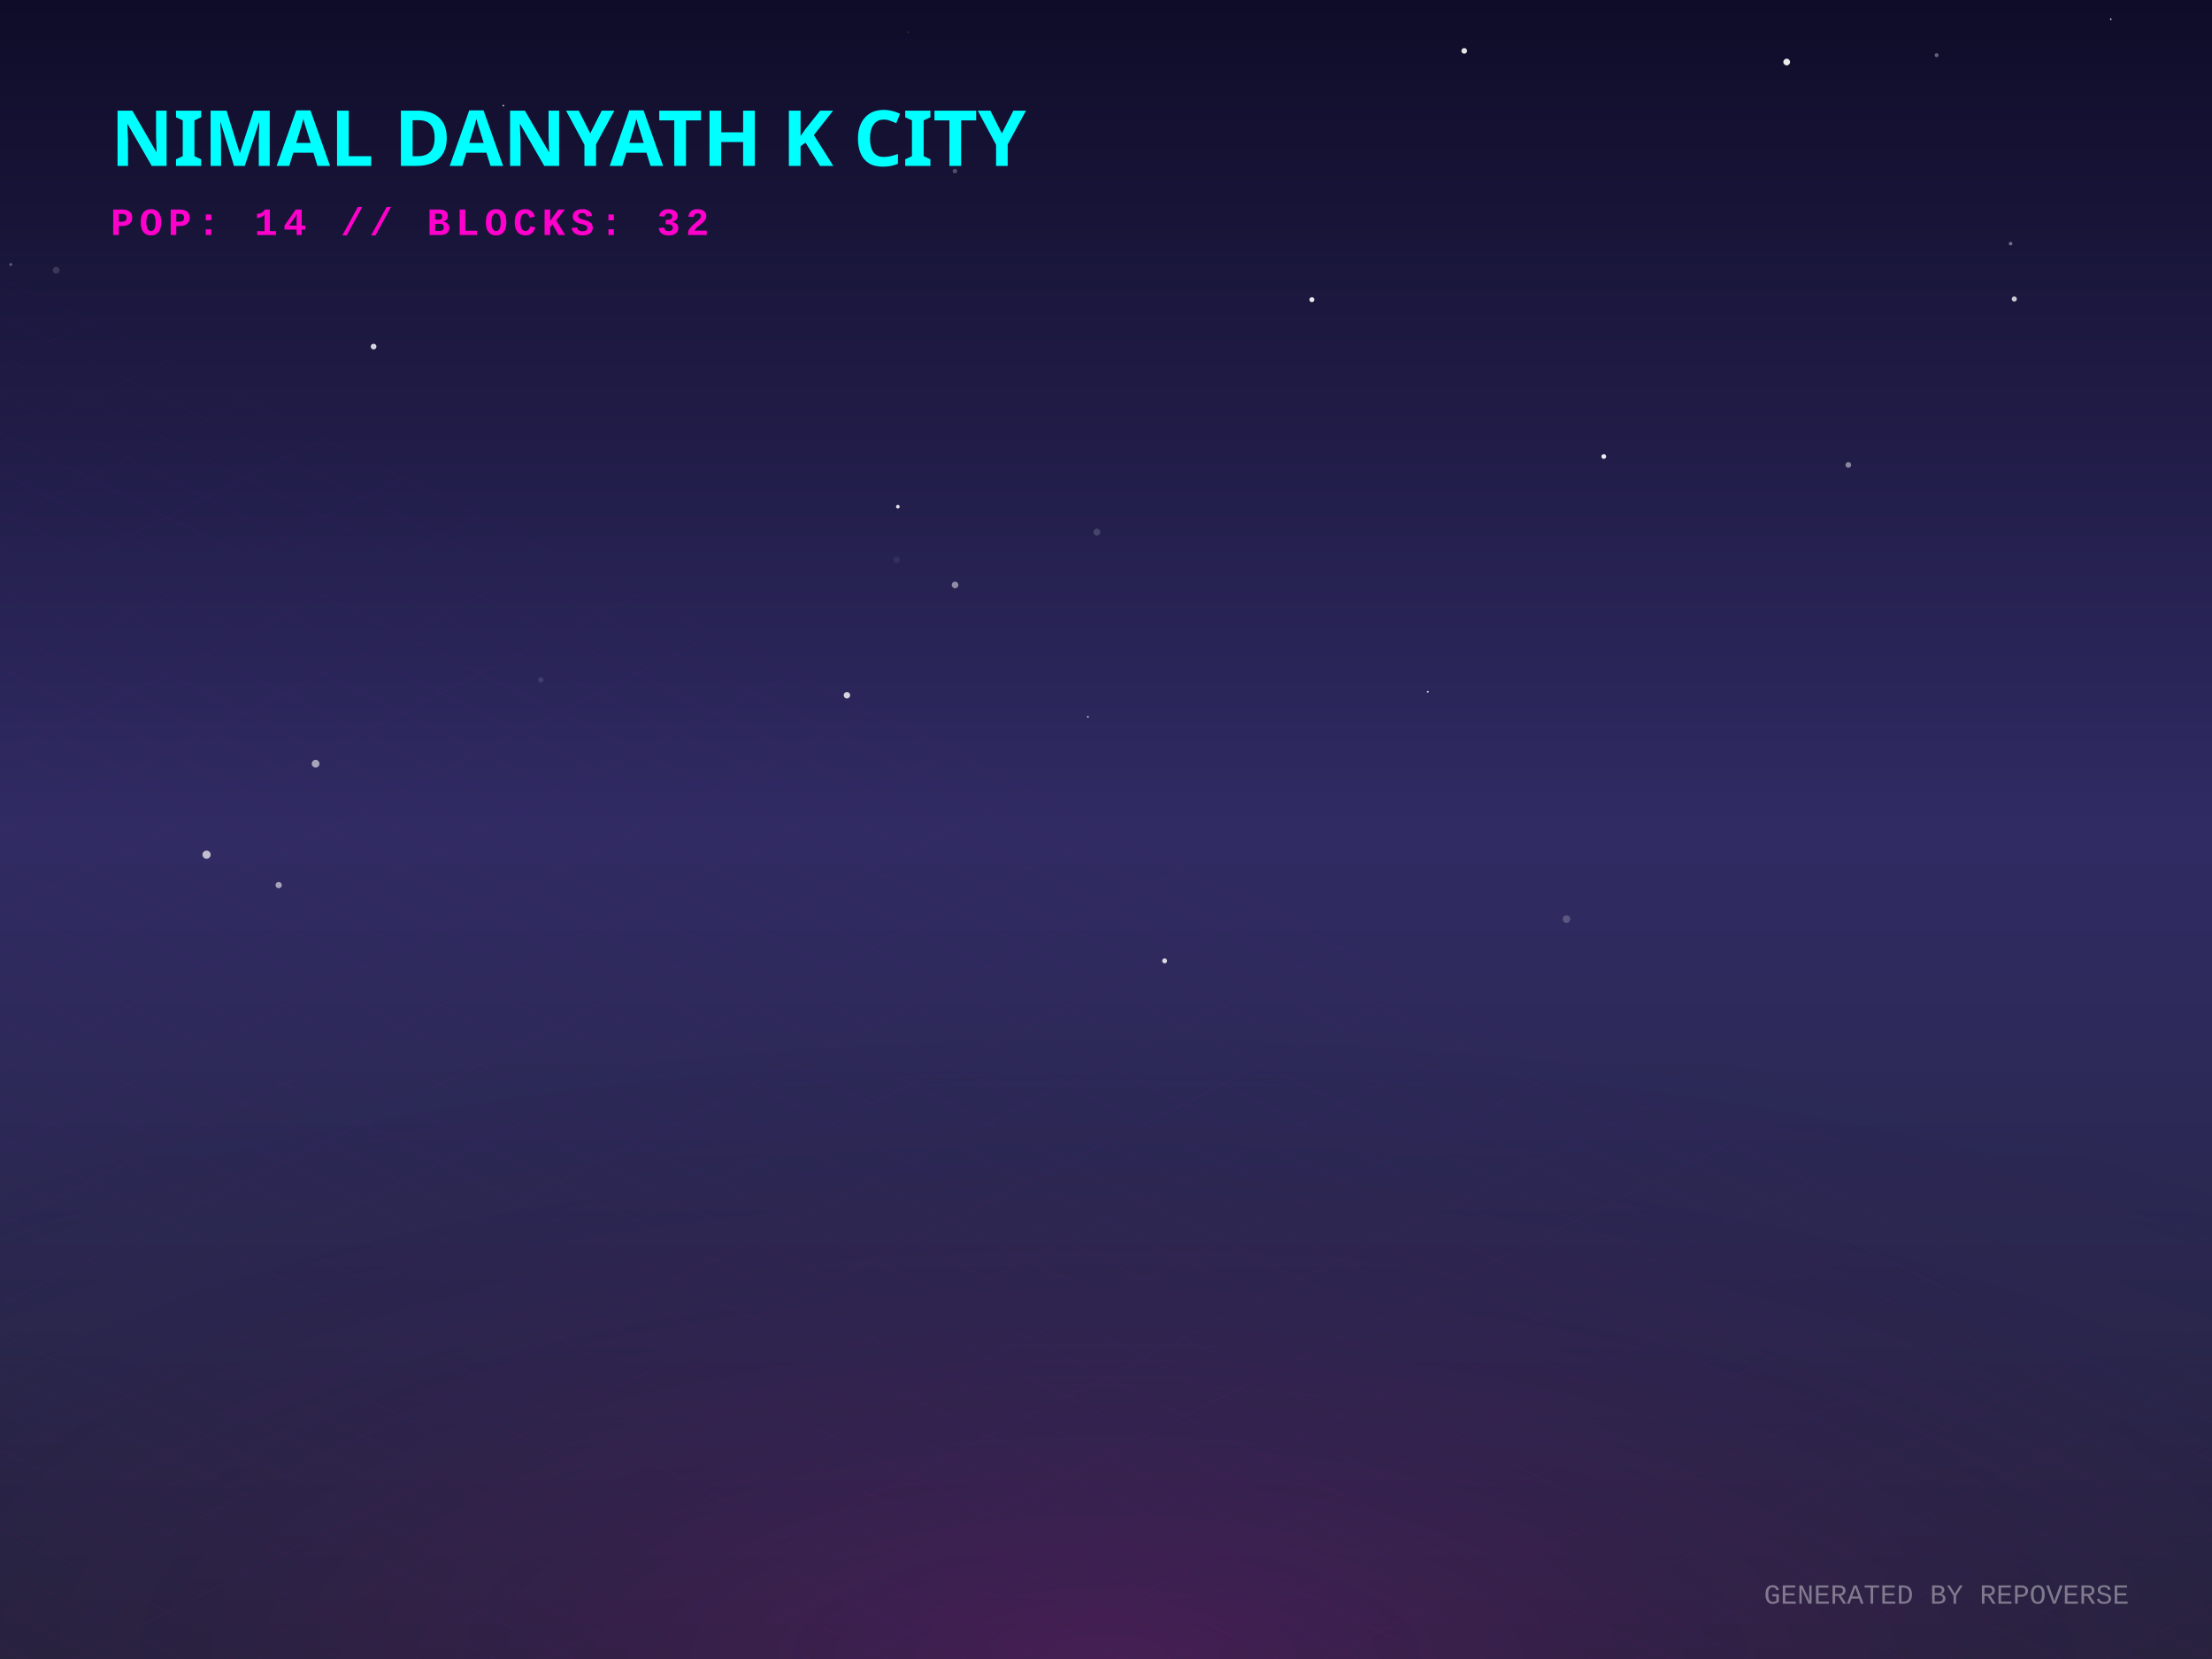
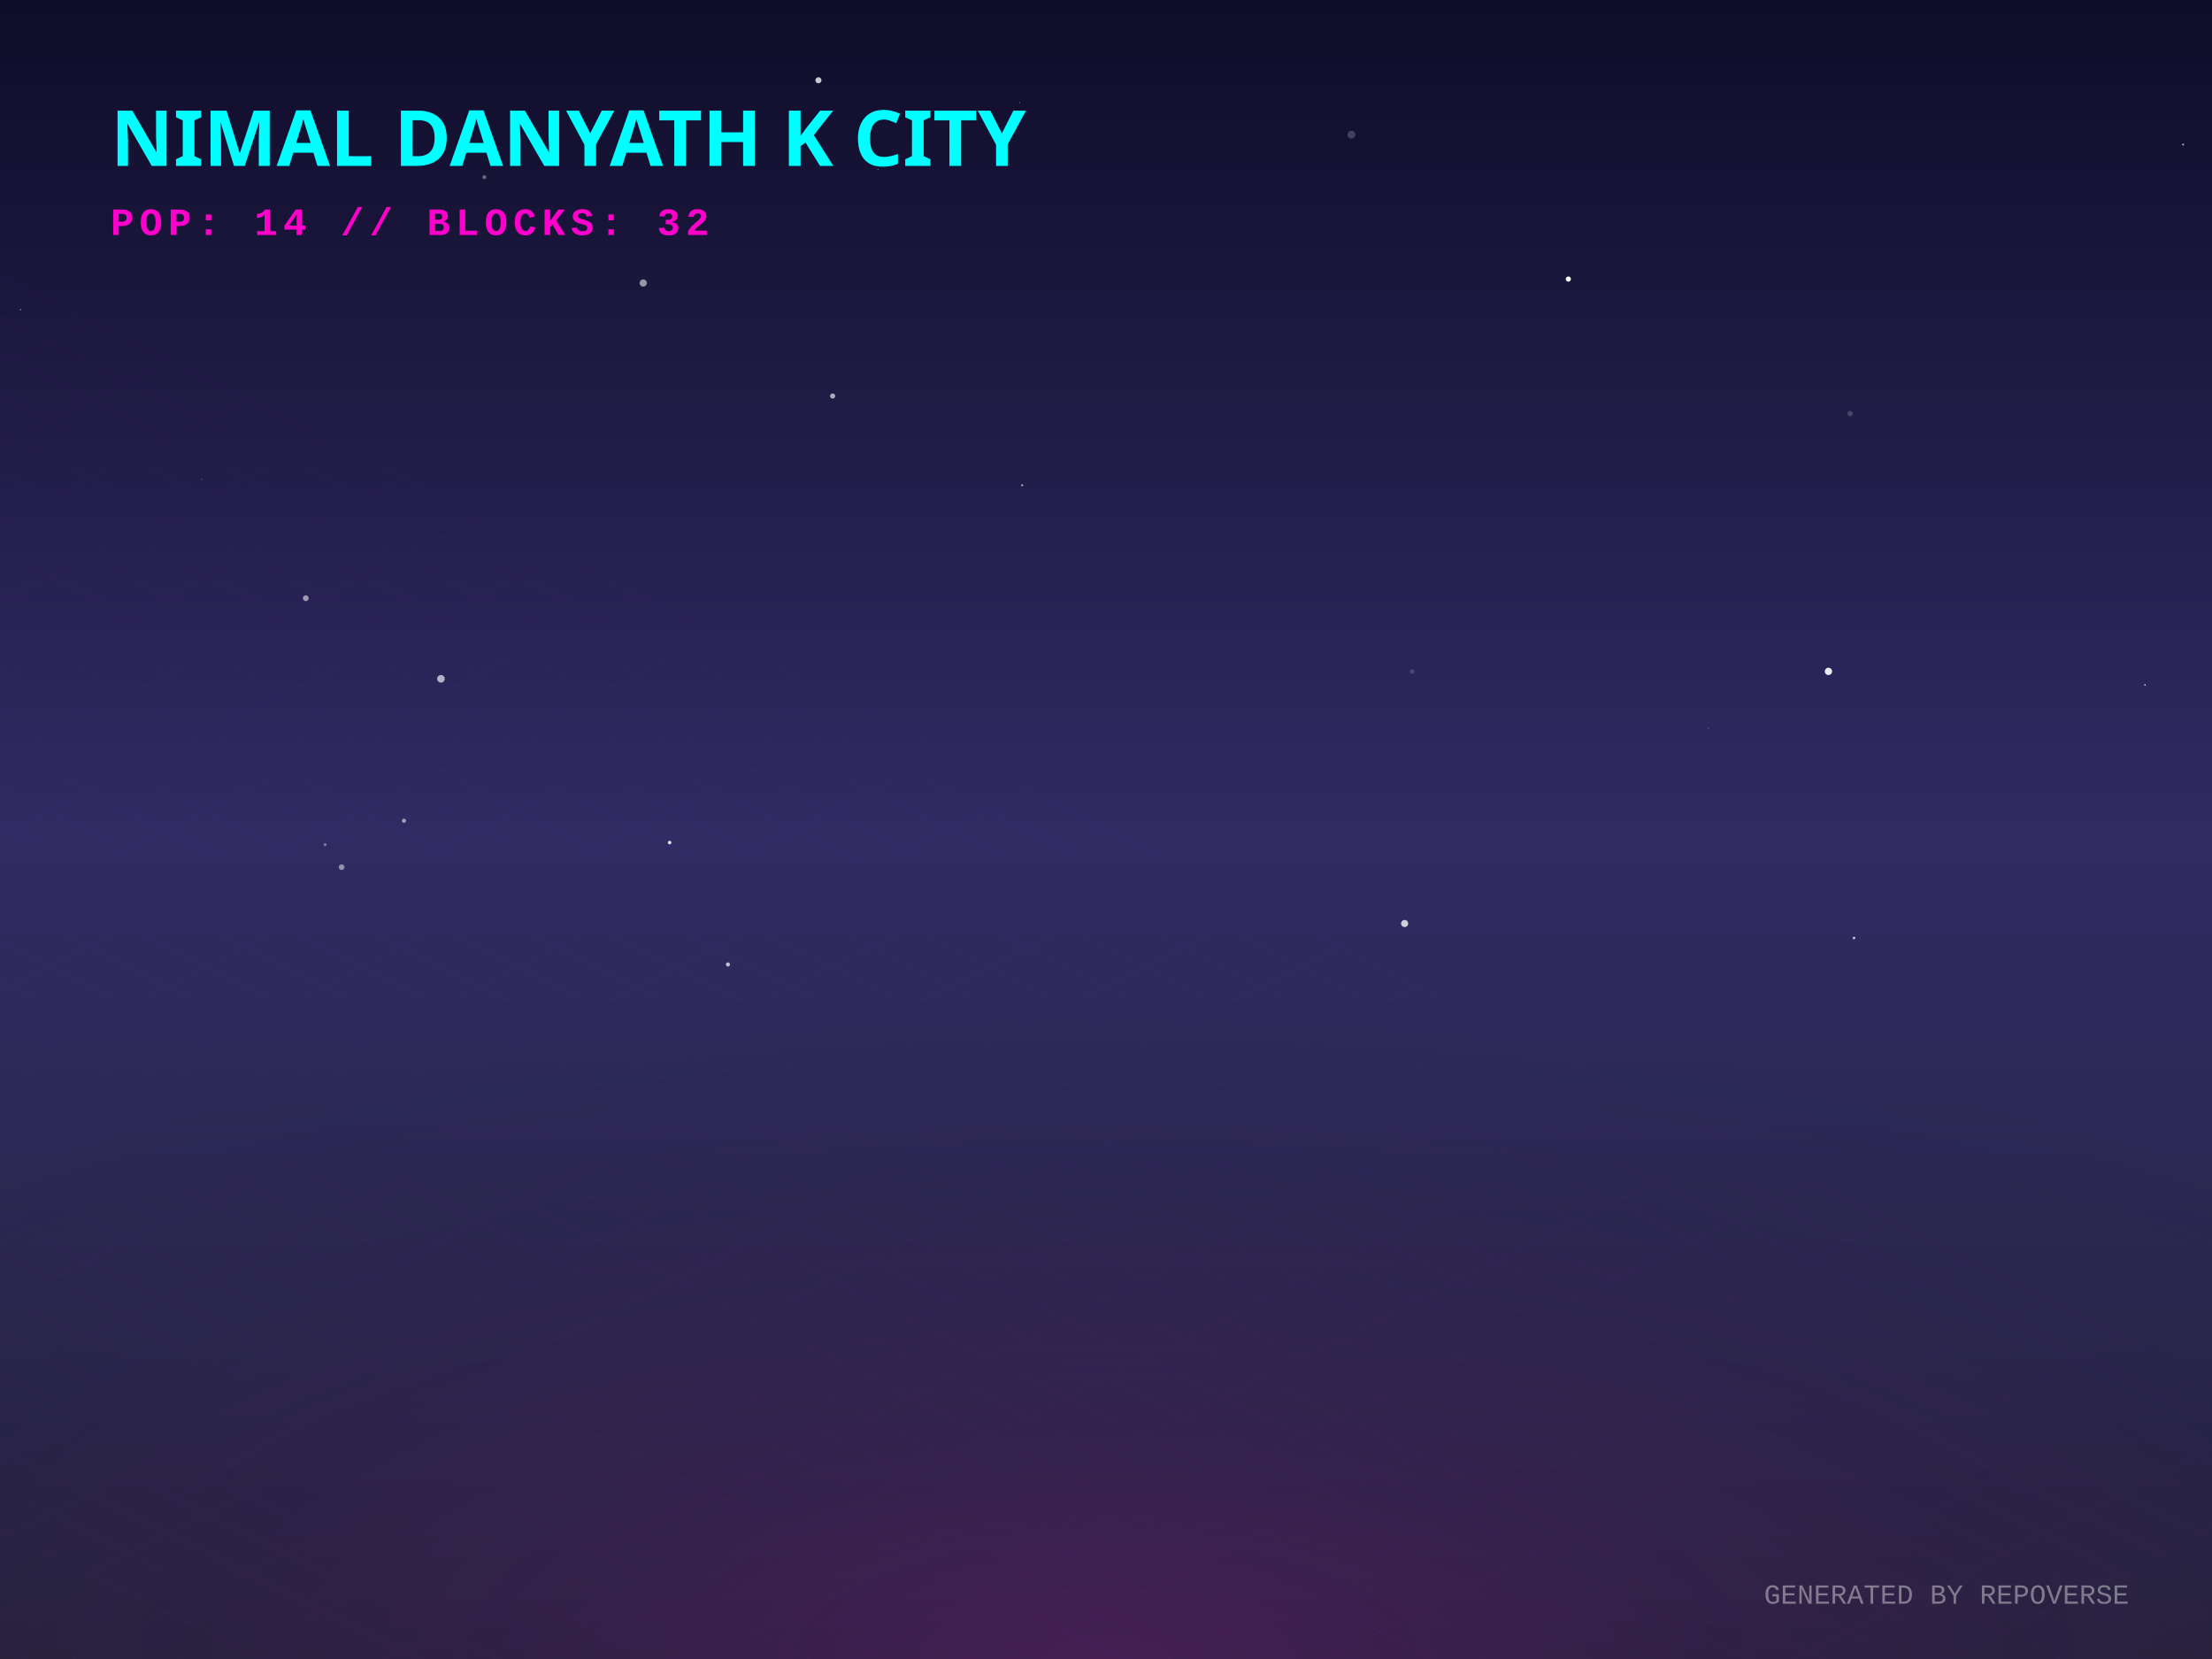
<svg xmlns="http://www.w3.org/2000/svg" width="800" height="600" viewBox="0 0 800 600">
  <defs>
    <linearGradient id="skyGradient" x1="0%" y1="0%" x2="0%" y2="100%">
      <stop offset="0%" stop-color="#0f0c29" />
      <stop offset="50%" stop-color="#302b63" />
      <stop offset="100%" stop-color="#24243e" />
    </linearGradient>
    <pattern id="gridPattern" width="40" height="20" patternUnits="userSpaceOnUse" patternTransform="rotate(0)">
      <path d="M 40 0 L 0 0 0 20" fill="none" stroke="magenta" stroke-width="0.5" opacity="0.2" />
    </pattern>
    <radialGradient id="floorGlow" cx="50%" cy="100%" r="80%">
      <stop offset="0%" stop-color="#ff00cc" stop-opacity="0.15" />
      <stop offset="100%" stop-color="transparent" />
    </radialGradient>
    <linearGradient id="gradLeft-happy" x1="0%" y1="0%" x2="100%" y2="100%">
      <stop offset="0%" stop-color="#FFD700" stop-opacity="0.8" />
      <stop offset="100%" stop-color="#050510" stop-opacity="0.9" />
    </linearGradient>
    <linearGradient id="gradRight-happy" x1="0%" y1="0%" x2="0%" y2="100%">
      <stop offset="0%" stop-color="#FFD700" stop-opacity="0.6" />
      <stop offset="100%" stop-color="#0b0b1a" stop-opacity="0.8" />
    </linearGradient>
    <linearGradient id="gradLeft-focused" x1="0%" y1="0%" x2="100%" y2="100%">
      <stop offset="0%" stop-color="#00FF94" stop-opacity="0.8" />
      <stop offset="100%" stop-color="#050510" stop-opacity="0.9" />
    </linearGradient>
    <linearGradient id="gradRight-focused" x1="0%" y1="0%" x2="0%" y2="100%">
      <stop offset="0%" stop-color="#00FF94" stop-opacity="0.6" />
      <stop offset="100%" stop-color="#0b0b1a" stop-opacity="0.8" />
    </linearGradient>
    <linearGradient id="gradLeft-calm" x1="0%" y1="0%" x2="100%" y2="100%">
      <stop offset="0%" stop-color="#00C2FF" stop-opacity="0.8" />
      <stop offset="100%" stop-color="#050510" stop-opacity="0.9" />
    </linearGradient>
    <linearGradient id="gradRight-calm" x1="0%" y1="0%" x2="0%" y2="100%">
      <stop offset="0%" stop-color="#00C2FF" stop-opacity="0.6" />
      <stop offset="100%" stop-color="#0b0b1a" stop-opacity="0.8" />
    </linearGradient>
    <linearGradient id="gradLeft-stressed" x1="0%" y1="0%" x2="100%" y2="100%">
      <stop offset="0%" stop-color="#FF2A6D" stop-opacity="0.8" />
      <stop offset="100%" stop-color="#050510" stop-opacity="0.9" />
    </linearGradient>
    <linearGradient id="gradRight-stressed" x1="0%" y1="0%" x2="0%" y2="100%">
      <stop offset="0%" stop-color="#FF2A6D" stop-opacity="0.6" />
      <stop offset="100%" stop-color="#0b0b1a" stop-opacity="0.8" />
    </linearGradient>
    <linearGradient id="gradLeft-energetic" x1="0%" y1="0%" x2="100%" y2="100%">
      <stop offset="0%" stop-color="#D300C5" stop-opacity="0.8" />
      <stop offset="100%" stop-color="#050510" stop-opacity="0.9" />
    </linearGradient>
    <linearGradient id="gradRight-energetic" x1="0%" y1="0%" x2="0%" y2="100%">
      <stop offset="0%" stop-color="#D300C5" stop-opacity="0.6" />
      <stop offset="100%" stop-color="#0b0b1a" stop-opacity="0.8" />
    </linearGradient>
  </defs>
  <rect width="100%" height="100%" fill="url(#skyGradient)" />
-   <circle cx="195.596" cy="245.885" r="0.96" fill="white" opacity="0.114" />
-   <circle cx="474.455" cy="108.374" r="0.885" fill="white" opacity="0.908" />
-   <circle cx="3.897" cy="95.644" r="0.506" fill="white" opacity="0.331" />
-   <circle cx="646.184" cy="22.434" r="1.217" fill="white" opacity="0.912" />
-   <circle cx="306.301" cy="251.449" r="1.168" fill="white" opacity="0.808" />
-   <circle cx="516.386" cy="250.179" r="0.345" fill="white" opacity="0.766" />
-   <circle cx="566.54" cy="332.4" r="1.374" fill="white" opacity="0.208" />
-   <circle cx="580.034" cy="165.103" r="0.865" fill="white" opacity="0.916" />
-   <circle cx="20.314" cy="97.732" r="1.237" fill="white" opacity="0.143" />
-   <circle cx="763.396" cy="6.953" r="0.277" fill="white" opacity="0.994" />
-   <circle cx="345.349" cy="61.877" r="0.82" fill="white" opacity="0.256" />
-   <circle cx="700.408" cy="19.961" r="0.716" fill="white" opacity="0.351" />
-   <circle cx="345.413" cy="211.552" r="1.198" fill="white" opacity="0.483" />
-   <circle cx="421.212" cy="347.513" r="0.894" fill="white" opacity="0.829" />
-   <circle cx="100.789" cy="320.116" r="1.138" fill="white" opacity="0.574" />
-   <circle cx="182.038" cy="38.203" r="0.303" fill="white" opacity="0.798" />
-   <circle cx="469.338" cy="81.654" r="0.065" fill="white" opacity="0.52" />
-   <circle cx="529.559" cy="18.402" r="1.022" fill="white" opacity="0.885" />
-   <circle cx="324.72" cy="183.246" r="0.646" fill="white" opacity="0.89" />
-   <circle cx="727.165" cy="88.117" r="0.643" fill="white" opacity="0.393" />
-   <circle cx="668.476" cy="168.142" r="1.035" fill="white" opacity="0.462" />
-   <circle cx="328.499" cy="11.599" r="0.269" fill="white" opacity="0.178" />
-   <circle cx="324.257" cy="202.48" r="1.215" fill="white" opacity="0.065" />
-   <circle cx="394.488" cy="288.894" r="0.065" fill="white" opacity="0.107" />
-   <circle cx="393.46" cy="259.256" r="0.294" fill="white" opacity="0.92" />
-   <circle cx="74.705" cy="309.116" r="1.486" fill="white" opacity="0.694" />
-   <circle cx="135.114" cy="125.351" r="1.037" fill="white" opacity="0.824" />
-   <circle cx="728.486" cy="108.135" r="0.929" fill="white" opacity="0.773" />
-   <circle cx="114.148" cy="276.218" r="1.4" fill="white" opacity="0.576" />
-   <circle cx="396.705" cy="192.463" r="1.259" fill="white" opacity="0.161" />
+   <circle cx="72.871" cy="173.458" r="0.379" fill="white" opacity="0.115" />
+   <circle cx="617.854" cy="263.377" r="0.368" fill="white" opacity="0.118" />
+   <circle cx="110.599" cy="216.355" r="1.049" fill="white" opacity="0.547" />
+   <circle cx="775.754" cy="247.724" r="0.299" fill="white" opacity="0.724" />
+   <circle cx="301.14" cy="143.224" r="0.93" fill="white" opacity="0.635" />
+   <circle cx="488.751" cy="48.692" r="1.407" fill="white" opacity="0.196" />
+   <circle cx="567.209" cy="100.924" r="0.939" fill="white" opacity="0.988" />
+   <circle cx="175.177" cy="64.083" r="0.698" fill="white" opacity="0.366" />
+   <circle cx="620.505" cy="289.942" r="0.084" fill="white" opacity="0.651" />
+   <circle cx="789.552" cy="52.273" r="0.344" fill="white" opacity="0.689" />
+   <circle cx="669.115" cy="149.584" r="0.982" fill="white" opacity="0.18" />
+   <circle cx="263.271" cy="348.813" r="0.742" fill="white" opacity="0.714" />
+   <circle cx="510.723" cy="242.881" r="0.796" fill="white" opacity="0.161" />
+   <circle cx="146.106" cy="296.839" r="0.774" fill="white" opacity="0.524" />
+   <circle cx="159.267" cy="207.559" r="0.448" fill="white" opacity="0" />
+   <circle cx="369.682" cy="175.497" r="0.352" fill="white" opacity="0.693" />
+   <circle cx="661.288" cy="242.818" r="1.323" fill="white" opacity="0.905" />
+   <circle cx="295.995" cy="29.029" r="1.104" fill="white" opacity="0.764" />
+   <circle cx="232.635" cy="102.354" r="1.31" fill="white" opacity="0.546" />
+   <circle cx="159.476" cy="245.498" r="1.378" fill="white" opacity="0.648" />
+   <circle cx="498.118" cy="155.665" r="0.037" fill="white" opacity="0.114" />
+   <circle cx="508.002" cy="334" r="1.289" fill="white" opacity="0.77" />
+   <circle cx="731.636" cy="292.834" r="0.047" fill="white" opacity="0.668" />
+   <circle cx="317.514" cy="61.223" r="0.165" fill="white" opacity="0.646" />
+   <circle cx="242.18" cy="304.731" r="0.652" fill="white" opacity="0.869" />
+   <circle cx="117.555" cy="305.488" r="0.537" fill="white" opacity="0.38" />
+   <circle cx="7.429" cy="112.017" r="0.226" fill="white" opacity="0.594" />
+   <circle cx="670.53" cy="339.249" r="0.441" fill="white" opacity="0.818" />
+   <circle cx="368.745" cy="37.111" r="0.163" fill="white" opacity="0.638" />
+   <circle cx="123.549" cy="313.632" r="1.024" fill="white" opacity="0.484" />
  <g transform="translate(0, 300) scale(1, 0.5)">
    <rect x="-800" y="0" width="2400" height="1200" fill="url(#gridPattern)" opacity="0.3" transform="rotate(45, 400, 0)" />
  </g>
  <rect x="0" y="300" width="800" height="300" fill="url(#floorGlow)" />
  <g transform="translate(40, 60)">
    <text fill="cyan" font-family="Verdana, sans-serif" font-size="28" font-weight="900" style="text-shadow: 0 0 10px cyan;">NIMAL DANYATH K CITY</text>
    <text y="25" fill="#ff00cc" font-family="Courier New, monospace" font-size="14" font-weight="bold" letter-spacing="2">POP: 14 // BLOCKS: 32</text>
  </g>
  <g transform="translate(0, 50)">
    <a href="https://github.com/nimaldanyathk/repo-verse" target="_blank">
      <g class="building" opacity="0">
        <animate attributeName="opacity" values="0;1" dur="0.8s" begin="0s" fill="freeze" />
        <ellipse cx="400" cy="292.833" rx="22.5" ry="12" fill="black" opacity="0.4" blur="2" />
-         <path d="M 385 189.173 l 0 103.66 l 15 7.5 l 0 -103.66 z" fill="url(#gradLeft-focused)" stroke="none" />
-         <path d="M 415 189.173 l 0 103.66 l -15 7.5 l 0 -103.66 z" fill="url(#gradRight-focused)" stroke="none" />
-         <path d="M 400 181.673 l 15 7.5 l -15 7.5 l -15 -7.5 z" fill="#E0FFF1" fill-opacity="0.9" stroke="none" />
-         <path d="M 385 189.173 l 0 103.66 l 15 7.5 l 0 -103.66 z" fill="none" stroke="#00FF94" stroke-width="0.5" opacity="0.5" />
-         <path d="M 415 189.173 l 0 103.66 l -15 7.5 l 0 -103.66 z" fill="none" stroke="#00FF94" stroke-width="0.5" opacity="0.5" />
+         <path d="M 385 188.873 l 0 103.96 l 15 7.5 l 0 -103.96 z" fill="url(#gradLeft-focused)" stroke="none" />
+         <path d="M 415 188.873 l 0 103.96 l -15 7.5 l 0 -103.96 z" fill="url(#gradRight-focused)" stroke="none" />
+         <path d="M 400 181.373 l 15 7.5 l -15 7.5 l -15 -7.5 z" fill="#E0FFF1" fill-opacity="0.9" stroke="none" />
+         <path d="M 385 188.873 l 0 103.96 l 15 7.5 l 0 -103.96 z" fill="none" stroke="#00FF94" stroke-width="0.5" opacity="0.5" />
+         <path d="M 415 188.873 l 0 103.96 l -15 7.5 l 0 -103.96 z" fill="none" stroke="#00FF94" stroke-width="0.5" opacity="0.5" />
+         <path d="M 404 277.333 l 7 4" stroke="#E0FFF1" stroke-width="2" stroke-opacity="0.6" />
        <path d="M 389 279.333 l 7 -4" stroke="#E0FFF1" stroke-width="2" stroke-opacity="0.4" />
        <path d="M 404 267.333 l 7 4" stroke="#E0FFF1" stroke-width="2" stroke-opacity="0.6" />
        <path d="M 389 269.333 l 7 -4" stroke="#E0FFF1" stroke-width="2" stroke-opacity="0.4" />
        <path d="M 404 257.333 l 7 4" stroke="#E0FFF1" stroke-width="2" stroke-opacity="0.6" />
        <path d="M 389 259.333 l 7 -4" stroke="#E0FFF1" stroke-width="2" stroke-opacity="0.4" />
        <path d="M 389 249.333 l 7 -4" stroke="#E0FFF1" stroke-width="2" stroke-opacity="0.4" />
-         <path d="M 404 237.333 l 7 4" stroke="#E0FFF1" stroke-width="2" stroke-opacity="0.6" />
+         <path d="M 389 239.333 l 7 -4" stroke="#E0FFF1" stroke-width="2" stroke-opacity="0.4" />
        <path d="M 404 227.333 l 7 4" stroke="#E0FFF1" stroke-width="2" stroke-opacity="0.6" />
-         <path d="M 389 229.333 l 7 -4" stroke="#E0FFF1" stroke-width="2" stroke-opacity="0.4" />
        <path d="M 404 217.333 l 7 4" stroke="#E0FFF1" stroke-width="2" stroke-opacity="0.6" />
        <path d="M 389 219.333 l 7 -4" stroke="#E0FFF1" stroke-width="2" stroke-opacity="0.4" />
        <path d="M 404 207.333 l 7 4" stroke="#E0FFF1" stroke-width="2" stroke-opacity="0.6" />
-         <path d="M 389 209.333 l 7 -4" stroke="#E0FFF1" stroke-width="2" stroke-opacity="0.4" />
        <path d="M 404 197.333 l 7 4" stroke="#E0FFF1" stroke-width="2" stroke-opacity="0.6" />
-         <line x1="400" y1="181.673" x2="400" y2="161.673" stroke="#E0FFF1" stroke-width="1.5" />
-         <circle cx="400" cy="161.673" r="1.5" fill="white">
-           <animate attributeName="opacity" values="0.2;1;0.2" dur="2.617s" repeatCount="indefinite" />
+         <path d="M 389 199.333 l 7 -4" stroke="#E0FFF1" stroke-width="2" stroke-opacity="0.4" />
+         <line x1="400" y1="181.373" x2="400" y2="161.373" stroke="#E0FFF1" stroke-width="1.5" />
+         <circle cx="400" cy="161.373" r="1.5" fill="white">
+           <animate attributeName="opacity" values="0.2;1;0.2" dur="2.559s" repeatCount="indefinite" />
        </circle>
      </g>
    </a>
    <a href="https://github.com/nimaldanyathk/Semicolon-Embedded-C-Project" target="_blank">
      <g class="building" opacity="0">
        <animate attributeName="opacity" values="0;1" dur="0.8s" begin="0.05s" fill="freeze" />
        <ellipse cx="424" cy="303.191" rx="17.572" ry="9.372" fill="black" opacity="0.4" blur="2" />
        <path d="M 412.285 272.571 l 0 30.62 l 11.715 5.857 l 0 -30.62 z" fill="url(#gradLeft-focused)" stroke="none" />
        <path d="M 435.715 272.571 l 0 30.62 l -11.715 5.857 l 0 -30.62 z" fill="url(#gradRight-focused)" stroke="none" />
        <path d="M 424 266.713 l 11.715 5.857 l -11.715 5.857 l -11.715 -5.857 z" fill="#E0FFF1" fill-opacity="0.9" stroke="none" />
        <path d="M 412.285 272.571 l 0 30.62 l 11.715 5.857 l 0 -30.62 z" fill="none" stroke="#00FF94" stroke-width="0.5" opacity="0.5" />
        <path d="M 435.715 272.571 l 0 30.62 l -11.715 5.857 l 0 -30.62 z" fill="none" stroke="#00FF94" stroke-width="0.5" opacity="0.5" />
      </g>
    </a>
    <a href="https://github.com/nimaldanyathk/Discrete_Mathematics_Algorithms" target="_blank">
      <g class="building" opacity="0">
        <animate attributeName="opacity" values="0;1" dur="0.8s" begin="0.1s" fill="freeze" />
        <ellipse cx="376" cy="301.136" rx="11.408" ry="6.084" fill="black" opacity="0.4" blur="2" />
        <path d="M 368.395 281.136 l 0 20 l 7.605 3.803 l 0 -20 z" fill="url(#gradLeft-calm)" stroke="none" />
        <path d="M 383.605 281.136 l 0 20 l -7.605 3.803 l 0 -20 z" fill="url(#gradRight-calm)" stroke="none" />
        <path d="M 376 277.333 l 7.605 3.803 l -7.605 3.803 l -7.605 -3.803 z" fill="#D1F4FF" fill-opacity="0.9" stroke="none" />
        <path d="M 368.395 281.136 l 0 20 l 7.605 3.803 l 0 -20 z" fill="none" stroke="#00C2FF" stroke-width="0.5" opacity="0.5" />
        <path d="M 383.605 281.136 l 0 20 l -7.605 3.803 l 0 -20 z" fill="none" stroke="#00C2FF" stroke-width="0.5" opacity="0.5" />
      </g>
    </a>
    <a href="https://github.com/nimaldanyathk/sparkd" target="_blank">
      <g class="building" opacity="0">
        <animate attributeName="opacity" values="0;1" dur="0.8s" begin="0.15s" fill="freeze" />
        <ellipse cx="448" cy="316.833" rx="22.5" ry="12" fill="black" opacity="0.4" blur="2" />
        <path d="M 433 248.473 l 0 68.36 l 15 7.5 l 0 -68.36 z" fill="url(#gradLeft-calm)" stroke="none" />
        <path d="M 463 248.473 l 0 68.36 l -15 7.5 l 0 -68.36 z" fill="url(#gradRight-calm)" stroke="none" />
        <path d="M 448 240.973 l 15 7.5 l -15 7.5 l -15 -7.5 z" fill="#D1F4FF" fill-opacity="0.9" stroke="none" />
        <path d="M 433 248.473 l 0 68.36 l 15 7.5 l 0 -68.36 z" fill="none" stroke="#00C2FF" stroke-width="0.5" opacity="0.5" />
        <path d="M 463 248.473 l 0 68.36 l -15 7.5 l 0 -68.36 z" fill="none" stroke="#00C2FF" stroke-width="0.5" opacity="0.5" />
        <path d="M 452 301.333 l 7 4" stroke="#D1F4FF" stroke-width="2" stroke-opacity="0.6" />
+         <path d="M 437 303.333 l 7 -4" stroke="#D1F4FF" stroke-width="2" stroke-opacity="0.4" />
        <path d="M 452 291.333 l 7 4" stroke="#D1F4FF" stroke-width="2" stroke-opacity="0.6" />
-         <path d="M 437 293.333 l 7 -4" stroke="#D1F4FF" stroke-width="2" stroke-opacity="0.4" />
        <path d="M 452 281.333 l 7 4" stroke="#D1F4FF" stroke-width="2" stroke-opacity="0.6" />
        <path d="M 437 283.333 l 7 -4" stroke="#D1F4FF" stroke-width="2" stroke-opacity="0.4" />
        <path d="M 452 271.333 l 7 4" stroke="#D1F4FF" stroke-width="2" stroke-opacity="0.6" />
        <path d="M 437 273.333 l 7 -4" stroke="#D1F4FF" stroke-width="2" stroke-opacity="0.4" />
        <path d="M 452 261.333 l 7 4" stroke="#D1F4FF" stroke-width="2" stroke-opacity="0.6" />
      </g>
    </a>
    <a href="https://github.com/nimaldanyathk/Linear_Algebra_Matlab" target="_blank">
      <g class="building" opacity="0">
        <animate attributeName="opacity" values="0;1" dur="0.8s" begin="0.2s" fill="freeze" />
        <ellipse cx="400" cy="316.833" rx="22.5" ry="12" fill="black" opacity="0.4" blur="2" />
        <path d="M 385 150.113 l 0 166.72 l 15 7.5 l 0 -166.72 z" fill="url(#gradLeft-stressed)" stroke="none" />
        <path d="M 415 150.113 l 0 166.72 l -15 7.5 l 0 -166.72 z" fill="url(#gradRight-stressed)" stroke="none" />
        <path d="M 400 142.613 l 15 7.5 l -15 7.5 l -15 -7.5 z" fill="#FFD1E0" fill-opacity="0.9" stroke="none" />
        <path d="M 385 150.113 l 0 166.72 l 15 7.5 l 0 -166.72 z" fill="none" stroke="#FF2A6D" stroke-width="0.5" opacity="0.5" />
        <path d="M 415 150.113 l 0 166.72 l -15 7.5 l 0 -166.72 z" fill="none" stroke="#FF2A6D" stroke-width="0.5" opacity="0.5" />
-         <path d="M 404 301.333 l 7 4" stroke="#FFD1E0" stroke-width="2" stroke-opacity="0.6" />
-         <path d="M 404 291.333 l 7 4" stroke="#FFD1E0" stroke-width="2" stroke-opacity="0.6" />
+         <path d="M 389 303.333 l 7 -4" stroke="#FFD1E0" stroke-width="2" stroke-opacity="0.4" />
+         <path d="M 389 293.333 l 7 -4" stroke="#FFD1E0" stroke-width="2" stroke-opacity="0.4" />
        <path d="M 404 271.333 l 7 4" stroke="#FFD1E0" stroke-width="2" stroke-opacity="0.6" />
        <path d="M 389 273.333 l 7 -4" stroke="#FFD1E0" stroke-width="2" stroke-opacity="0.4" />
-         <path d="M 404 261.333 l 7 4" stroke="#FFD1E0" stroke-width="2" stroke-opacity="0.6" />
        <path d="M 389 263.333 l 7 -4" stroke="#FFD1E0" stroke-width="2" stroke-opacity="0.4" />
        <path d="M 404 251.333 l 7 4" stroke="#FFD1E0" stroke-width="2" stroke-opacity="0.6" />
-         <path d="M 389 253.333 l 7 -4" stroke="#FFD1E0" stroke-width="2" stroke-opacity="0.4" />
-         <path d="M 404 231.333 l 7 4" stroke="#FFD1E0" stroke-width="2" stroke-opacity="0.6" />
+         <path d="M 404 241.333 l 7 4" stroke="#FFD1E0" stroke-width="2" stroke-opacity="0.6" />
+         <path d="M 389 243.333 l 7 -4" stroke="#FFD1E0" stroke-width="2" stroke-opacity="0.4" />
        <path d="M 389 233.333 l 7 -4" stroke="#FFD1E0" stroke-width="2" stroke-opacity="0.4" />
+         <path d="M 404 221.333 l 7 4" stroke="#FFD1E0" stroke-width="2" stroke-opacity="0.6" />
        <path d="M 389 223.333 l 7 -4" stroke="#FFD1E0" stroke-width="2" stroke-opacity="0.4" />
        <path d="M 404 211.333 l 7 4" stroke="#FFD1E0" stroke-width="2" stroke-opacity="0.6" />
        <path d="M 389 213.333 l 7 -4" stroke="#FFD1E0" stroke-width="2" stroke-opacity="0.4" />
-         <path d="M 404 201.333 l 7 4" stroke="#FFD1E0" stroke-width="2" stroke-opacity="0.6" />
-         <path d="M 404 191.333 l 7 4" stroke="#FFD1E0" stroke-width="2" stroke-opacity="0.6" />
+         <path d="M 389 203.333 l 7 -4" stroke="#FFD1E0" stroke-width="2" stroke-opacity="0.4" />
+         <path d="M 404 181.333 l 7 4" stroke="#FFD1E0" stroke-width="2" stroke-opacity="0.6" />
        <path d="M 389 183.333 l 7 -4" stroke="#FFD1E0" stroke-width="2" stroke-opacity="0.4" />
        <path d="M 404 171.333 l 7 4" stroke="#FFD1E0" stroke-width="2" stroke-opacity="0.6" />
        <path d="M 389 173.333 l 7 -4" stroke="#FFD1E0" stroke-width="2" stroke-opacity="0.4" />
        <path d="M 404 161.333 l 7 4" stroke="#FFD1E0" stroke-width="2" stroke-opacity="0.6" />
+         <path d="M 389 163.333 l 7 -4" stroke="#FFD1E0" stroke-width="2" stroke-opacity="0.4" />
      </g>
    </a>
    <a href="https://github.com/nimaldanyathk/E-HealthCare-Management-System" target="_blank">
      <g class="building" opacity="0">
        <animate attributeName="opacity" values="0;1" dur="0.8s" begin="0.25s" fill="freeze" />
        <ellipse cx="352" cy="316.833" rx="22.5" ry="12" fill="black" opacity="0.4" blur="2" />
        <path d="M 337 277.553 l 0 39.28 l 15 7.5 l 0 -39.28 z" fill="url(#gradLeft-energetic)" stroke="none" />
        <path d="M 367 277.553 l 0 39.28 l -15 7.5 l 0 -39.28 z" fill="url(#gradRight-energetic)" stroke="none" />
        <path d="M 352 270.053 l 15 7.5 l -15 7.5 l -15 -7.5 z" fill="#FAD7FA" fill-opacity="0.9" stroke="none" />
        <path d="M 337 277.553 l 0 39.28 l 15 7.5 l 0 -39.28 z" fill="none" stroke="#D300C5" stroke-width="0.5" opacity="0.5" />
        <path d="M 367 277.553 l 0 39.28 l -15 7.5 l 0 -39.28 z" fill="none" stroke="#D300C5" stroke-width="0.5" opacity="0.5" />
      </g>
    </a>
    <a href="https://github.com/nimaldanyathk/TheInspirationalBoat" target="_blank">
      <g class="building" opacity="0">
        <animate attributeName="opacity" values="0;1" dur="0.8s" begin="0.3s" fill="freeze" />
        <ellipse cx="472" cy="328.833" rx="22.5" ry="12" fill="black" opacity="0.4" blur="2" />
        <path d="M 457 118.833 l 0 210 l 15 7.5 l 0 -210 z" fill="url(#gradLeft-stressed)" stroke="none" />
        <path d="M 487 118.833 l 0 210 l -15 7.5 l 0 -210 z" fill="url(#gradRight-stressed)" stroke="none" />
        <path d="M 472 111.333 l 15 7.5 l -15 7.5 l -15 -7.5 z" fill="#FFD1E0" fill-opacity="0.9" stroke="none" />
        <path d="M 457 118.833 l 0 210 l 15 7.5 l 0 -210 z" fill="none" stroke="#FF2A6D" stroke-width="0.5" opacity="0.5" />
        <path d="M 487 118.833 l 0 210 l -15 7.5 l 0 -210 z" fill="none" stroke="#FF2A6D" stroke-width="0.5" opacity="0.5" />
+         <path d="M 476 313.333 l 7 4" stroke="#FFD1E0" stroke-width="2" stroke-opacity="0.6" />
        <path d="M 461 315.333 l 7 -4" stroke="#FFD1E0" stroke-width="2" stroke-opacity="0.4" />
+         <path d="M 476 303.333 l 7 4" stroke="#FFD1E0" stroke-width="2" stroke-opacity="0.6" />
        <path d="M 461 305.333 l 7 -4" stroke="#FFD1E0" stroke-width="2" stroke-opacity="0.4" />
-         <path d="M 461 285.333 l 7 -4" stroke="#FFD1E0" stroke-width="2" stroke-opacity="0.4" />
+         <path d="M 461 295.333 l 7 -4" stroke="#FFD1E0" stroke-width="2" stroke-opacity="0.4" />
+         <path d="M 476 283.333 l 7 4" stroke="#FFD1E0" stroke-width="2" stroke-opacity="0.6" />
+         <path d="M 476 273.333 l 7 4" stroke="#FFD1E0" stroke-width="2" stroke-opacity="0.6" />
+         <path d="M 461 275.333 l 7 -4" stroke="#FFD1E0" stroke-width="2" stroke-opacity="0.4" />
        <path d="M 476 263.333 l 7 4" stroke="#FFD1E0" stroke-width="2" stroke-opacity="0.6" />
        <path d="M 461 265.333 l 7 -4" stroke="#FFD1E0" stroke-width="2" stroke-opacity="0.4" />
+         <path d="M 476 253.333 l 7 4" stroke="#FFD1E0" stroke-width="2" stroke-opacity="0.6" />
        <path d="M 461 255.333 l 7 -4" stroke="#FFD1E0" stroke-width="2" stroke-opacity="0.4" />
-         <path d="M 476 243.333 l 7 4" stroke="#FFD1E0" stroke-width="2" stroke-opacity="0.6" />
        <path d="M 461 245.333 l 7 -4" stroke="#FFD1E0" stroke-width="2" stroke-opacity="0.4" />
-         <path d="M 461 235.333 l 7 -4" stroke="#FFD1E0" stroke-width="2" stroke-opacity="0.4" />
        <path d="M 476 223.333 l 7 4" stroke="#FFD1E0" stroke-width="2" stroke-opacity="0.6" />
        <path d="M 461 225.333 l 7 -4" stroke="#FFD1E0" stroke-width="2" stroke-opacity="0.4" />
        <path d="M 476 213.333 l 7 4" stroke="#FFD1E0" stroke-width="2" stroke-opacity="0.6" />
        <path d="M 476 203.333 l 7 4" stroke="#FFD1E0" stroke-width="2" stroke-opacity="0.6" />
+         <path d="M 461 205.333 l 7 -4" stroke="#FFD1E0" stroke-width="2" stroke-opacity="0.4" />
        <path d="M 476 193.333 l 7 4" stroke="#FFD1E0" stroke-width="2" stroke-opacity="0.6" />
        <path d="M 461 195.333 l 7 -4" stroke="#FFD1E0" stroke-width="2" stroke-opacity="0.4" />
-         <path d="M 476 173.333 l 7 4" stroke="#FFD1E0" stroke-width="2" stroke-opacity="0.6" />
-         <path d="M 476 163.333 l 7 4" stroke="#FFD1E0" stroke-width="2" stroke-opacity="0.6" />
-         <path d="M 461 155.333 l 7 -4" stroke="#FFD1E0" stroke-width="2" stroke-opacity="0.4" />
+         <path d="M 476 183.333 l 7 4" stroke="#FFD1E0" stroke-width="2" stroke-opacity="0.6" />
+         <path d="M 461 185.333 l 7 -4" stroke="#FFD1E0" stroke-width="2" stroke-opacity="0.4" />
+         <path d="M 461 175.333 l 7 -4" stroke="#FFD1E0" stroke-width="2" stroke-opacity="0.4" />
+         <path d="M 476 153.333 l 7 4" stroke="#FFD1E0" stroke-width="2" stroke-opacity="0.6" />
        <path d="M 476 143.333 l 7 4" stroke="#FFD1E0" stroke-width="2" stroke-opacity="0.6" />
        <path d="M 461 145.333 l 7 -4" stroke="#FFD1E0" stroke-width="2" stroke-opacity="0.4" />
-         <path d="M 461 135.333 l 7 -4" stroke="#FFD1E0" stroke-width="2" stroke-opacity="0.4" />
+         <path d="M 476 133.333 l 7 4" stroke="#FFD1E0" stroke-width="2" stroke-opacity="0.6" />
        <path d="M 476 123.333 l 7 4" stroke="#FFD1E0" stroke-width="2" stroke-opacity="0.6" />
-         <path d="M 461 125.333 l 7 -4" stroke="#FFD1E0" stroke-width="2" stroke-opacity="0.4" />
      </g>
    </a>
    <a href="https://github.com/nimaldanyathk/nimaldanyathk" target="_blank">
      <g class="building" opacity="0">
        <animate attributeName="opacity" values="0;1" dur="0.8s" begin="0.35s" fill="freeze" />
        <ellipse cx="424" cy="328.833" rx="22.5" ry="12" fill="black" opacity="0.4" blur="2" />
        <path d="M 409 123.833 l 0 205 l 15 7.5 l 0 -205 z" fill="url(#gradLeft-calm)" stroke="none" />
        <path d="M 439 123.833 l 0 205 l -15 7.5 l 0 -205 z" fill="url(#gradRight-calm)" stroke="none" />
        <path d="M 424 116.333 l 15 7.5 l -15 7.5 l -15 -7.5 z" fill="#D1F4FF" fill-opacity="0.9" stroke="none" />
        <path d="M 409 123.833 l 0 205 l 15 7.5 l 0 -205 z" fill="none" stroke="#00C2FF" stroke-width="0.5" opacity="0.5" />
        <path d="M 439 123.833 l 0 205 l -15 7.5 l 0 -205 z" fill="none" stroke="#00C2FF" stroke-width="0.5" opacity="0.5" />
        <path d="M 428 313.333 l 7 4" stroke="#D1F4FF" stroke-width="2" stroke-opacity="0.6" />
-         <path d="M 413 315.333 l 7 -4" stroke="#D1F4FF" stroke-width="2" stroke-opacity="0.4" />
-         <path d="M 428 303.333 l 7 4" stroke="#D1F4FF" stroke-width="2" stroke-opacity="0.6" />
-         <path d="M 428 293.333 l 7 4" stroke="#D1F4FF" stroke-width="2" stroke-opacity="0.6" />
-         <path d="M 413 295.333 l 7 -4" stroke="#D1F4FF" stroke-width="2" stroke-opacity="0.4" />
+         <path d="M 428 283.333 l 7 4" stroke="#D1F4FF" stroke-width="2" stroke-opacity="0.6" />
        <path d="M 413 285.333 l 7 -4" stroke="#D1F4FF" stroke-width="2" stroke-opacity="0.4" />
        <path d="M 428 273.333 l 7 4" stroke="#D1F4FF" stroke-width="2" stroke-opacity="0.6" />
-         <path d="M 413 275.333 l 7 -4" stroke="#D1F4FF" stroke-width="2" stroke-opacity="0.4" />
        <path d="M 428 263.333 l 7 4" stroke="#D1F4FF" stroke-width="2" stroke-opacity="0.6" />
        <path d="M 413 265.333 l 7 -4" stroke="#D1F4FF" stroke-width="2" stroke-opacity="0.4" />
-         <path d="M 428 253.333 l 7 4" stroke="#D1F4FF" stroke-width="2" stroke-opacity="0.6" />
+         <path d="M 413 255.333 l 7 -4" stroke="#D1F4FF" stroke-width="2" stroke-opacity="0.4" />
+         <path d="M 428 243.333 l 7 4" stroke="#D1F4FF" stroke-width="2" stroke-opacity="0.6" />
+         <path d="M 413 245.333 l 7 -4" stroke="#D1F4FF" stroke-width="2" stroke-opacity="0.4" />
        <path d="M 428 233.333 l 7 4" stroke="#D1F4FF" stroke-width="2" stroke-opacity="0.6" />
+         <path d="M 413 235.333 l 7 -4" stroke="#D1F4FF" stroke-width="2" stroke-opacity="0.4" />
        <path d="M 428 223.333 l 7 4" stroke="#D1F4FF" stroke-width="2" stroke-opacity="0.6" />
        <path d="M 413 225.333 l 7 -4" stroke="#D1F4FF" stroke-width="2" stroke-opacity="0.4" />
        <path d="M 428 213.333 l 7 4" stroke="#D1F4FF" stroke-width="2" stroke-opacity="0.6" />
+         <path d="M 413 215.333 l 7 -4" stroke="#D1F4FF" stroke-width="2" stroke-opacity="0.4" />
        <path d="M 428 203.333 l 7 4" stroke="#D1F4FF" stroke-width="2" stroke-opacity="0.6" />
-         <path d="M 413 205.333 l 7 -4" stroke="#D1F4FF" stroke-width="2" stroke-opacity="0.4" />
-         <path d="M 428 193.333 l 7 4" stroke="#D1F4FF" stroke-width="2" stroke-opacity="0.6" />
-         <path d="M 428 183.333 l 7 4" stroke="#D1F4FF" stroke-width="2" stroke-opacity="0.6" />
+         <path d="M 413 195.333 l 7 -4" stroke="#D1F4FF" stroke-width="2" stroke-opacity="0.4" />
        <path d="M 413 185.333 l 7 -4" stroke="#D1F4FF" stroke-width="2" stroke-opacity="0.4" />
        <path d="M 428 173.333 l 7 4" stroke="#D1F4FF" stroke-width="2" stroke-opacity="0.6" />
-         <path d="M 413 175.333 l 7 -4" stroke="#D1F4FF" stroke-width="2" stroke-opacity="0.4" />
        <path d="M 428 163.333 l 7 4" stroke="#D1F4FF" stroke-width="2" stroke-opacity="0.6" />
        <path d="M 413 165.333 l 7 -4" stroke="#D1F4FF" stroke-width="2" stroke-opacity="0.4" />
        <path d="M 428 153.333 l 7 4" stroke="#D1F4FF" stroke-width="2" stroke-opacity="0.6" />
        <path d="M 413 155.333 l 7 -4" stroke="#D1F4FF" stroke-width="2" stroke-opacity="0.4" />
-         <path d="M 428 143.333 l 7 4" stroke="#D1F4FF" stroke-width="2" stroke-opacity="0.6" />
-         <path d="M 413 145.333 l 7 -4" stroke="#D1F4FF" stroke-width="2" stroke-opacity="0.4" />
        <path d="M 428 133.333 l 7 4" stroke="#D1F4FF" stroke-width="2" stroke-opacity="0.6" />
        <path d="M 413 135.333 l 7 -4" stroke="#D1F4FF" stroke-width="2" stroke-opacity="0.4" />
      </g>
    </a>
    <a href="https://github.com/nimaldanyathk/react-bits" target="_blank">
      <g class="building" opacity="0">
        <animate attributeName="opacity" values="0;1" dur="0.8s" begin="0.4s" fill="freeze" />
        <ellipse cx="376" cy="328.833" rx="22.5" ry="12" fill="black" opacity="0.4" blur="2" />
        <path d="M 361 123.833 l 0 205 l 15 7.5 l 0 -205 z" fill="url(#gradLeft-stressed)" stroke="none" />
        <path d="M 391 123.833 l 0 205 l -15 7.5 l 0 -205 z" fill="url(#gradRight-stressed)" stroke="none" />
        <path d="M 376 116.333 l 15 7.5 l -15 7.5 l -15 -7.5 z" fill="#FFD1E0" fill-opacity="0.9" stroke="none" />
        <path d="M 361 123.833 l 0 205 l 15 7.5 l 0 -205 z" fill="none" stroke="#FF2A6D" stroke-width="0.5" opacity="0.5" />
        <path d="M 391 123.833 l 0 205 l -15 7.5 l 0 -205 z" fill="none" stroke="#FF2A6D" stroke-width="0.5" opacity="0.5" />
-         <path d="M 380 313.333 l 7 4" stroke="#FFD1E0" stroke-width="2" stroke-opacity="0.6" />
+         <path d="M 365 315.333 l 7 -4" stroke="#FFD1E0" stroke-width="2" stroke-opacity="0.4" />
+         <path d="M 365 305.333 l 7 -4" stroke="#FFD1E0" stroke-width="2" stroke-opacity="0.4" />
        <path d="M 380 293.333 l 7 4" stroke="#FFD1E0" stroke-width="2" stroke-opacity="0.6" />
        <path d="M 365 295.333 l 7 -4" stroke="#FFD1E0" stroke-width="2" stroke-opacity="0.4" />
        <path d="M 380 283.333 l 7 4" stroke="#FFD1E0" stroke-width="2" stroke-opacity="0.6" />
        <path d="M 365 285.333 l 7 -4" stroke="#FFD1E0" stroke-width="2" stroke-opacity="0.4" />
        <path d="M 380 273.333 l 7 4" stroke="#FFD1E0" stroke-width="2" stroke-opacity="0.6" />
-         <path d="M 380 263.333 l 7 4" stroke="#FFD1E0" stroke-width="2" stroke-opacity="0.6" />
-         <path d="M 365 255.333 l 7 -4" stroke="#FFD1E0" stroke-width="2" stroke-opacity="0.4" />
-         <path d="M 380 233.333 l 7 4" stroke="#FFD1E0" stroke-width="2" stroke-opacity="0.6" />
+         <path d="M 365 275.333 l 7 -4" stroke="#FFD1E0" stroke-width="2" stroke-opacity="0.4" />
+         <path d="M 365 265.333 l 7 -4" stroke="#FFD1E0" stroke-width="2" stroke-opacity="0.4" />
+         <path d="M 380 253.333 l 7 4" stroke="#FFD1E0" stroke-width="2" stroke-opacity="0.6" />
+         <path d="M 365 245.333 l 7 -4" stroke="#FFD1E0" stroke-width="2" stroke-opacity="0.4" />
+         <path d="M 365 235.333 l 7 -4" stroke="#FFD1E0" stroke-width="2" stroke-opacity="0.4" />
+         <path d="M 380 223.333 l 7 4" stroke="#FFD1E0" stroke-width="2" stroke-opacity="0.6" />
        <path d="M 365 225.333 l 7 -4" stroke="#FFD1E0" stroke-width="2" stroke-opacity="0.4" />
+         <path d="M 380 213.333 l 7 4" stroke="#FFD1E0" stroke-width="2" stroke-opacity="0.6" />
        <path d="M 365 215.333 l 7 -4" stroke="#FFD1E0" stroke-width="2" stroke-opacity="0.4" />
        <path d="M 380 203.333 l 7 4" stroke="#FFD1E0" stroke-width="2" stroke-opacity="0.6" />
        <path d="M 365 205.333 l 7 -4" stroke="#FFD1E0" stroke-width="2" stroke-opacity="0.4" />
        <path d="M 380 193.333 l 7 4" stroke="#FFD1E0" stroke-width="2" stroke-opacity="0.6" />
        <path d="M 365 195.333 l 7 -4" stroke="#FFD1E0" stroke-width="2" stroke-opacity="0.4" />
        <path d="M 380 183.333 l 7 4" stroke="#FFD1E0" stroke-width="2" stroke-opacity="0.6" />
-         <path d="M 365 175.333 l 7 -4" stroke="#FFD1E0" stroke-width="2" stroke-opacity="0.4" />
+         <path d="M 365 185.333 l 7 -4" stroke="#FFD1E0" stroke-width="2" stroke-opacity="0.4" />
+         <path d="M 380 173.333 l 7 4" stroke="#FFD1E0" stroke-width="2" stroke-opacity="0.6" />
        <path d="M 380 163.333 l 7 4" stroke="#FFD1E0" stroke-width="2" stroke-opacity="0.6" />
-         <path d="M 365 165.333 l 7 -4" stroke="#FFD1E0" stroke-width="2" stroke-opacity="0.4" />
-         <path d="M 380 153.333 l 7 4" stroke="#FFD1E0" stroke-width="2" stroke-opacity="0.6" />
        <path d="M 365 155.333 l 7 -4" stroke="#FFD1E0" stroke-width="2" stroke-opacity="0.4" />
        <path d="M 380 143.333 l 7 4" stroke="#FFD1E0" stroke-width="2" stroke-opacity="0.6" />
        <path d="M 365 145.333 l 7 -4" stroke="#FFD1E0" stroke-width="2" stroke-opacity="0.4" />
        <path d="M 380 133.333 l 7 4" stroke="#FFD1E0" stroke-width="2" stroke-opacity="0.6" />
+         <path d="M 365 135.333 l 7 -4" stroke="#FFD1E0" stroke-width="2" stroke-opacity="0.4" />
      </g>
    </a>
    <a href="https://github.com/nimaldanyathk/Othello_DAA_Project" target="_blank">
      <g class="building" opacity="0">
        <animate attributeName="opacity" values="0;1" dur="0.8s" begin="0.45s" fill="freeze" />
        <ellipse cx="448" cy="340.833" rx="22.5" ry="12" fill="black" opacity="0.4" blur="2" />
        <path d="M 433 135.833 l 0 205 l 15 7.5 l 0 -205 z" fill="url(#gradLeft-stressed)" stroke="none" />
        <path d="M 463 135.833 l 0 205 l -15 7.5 l 0 -205 z" fill="url(#gradRight-stressed)" stroke="none" />
        <path d="M 448 128.333 l 15 7.5 l -15 7.5 l -15 -7.5 z" fill="#FFD1E0" fill-opacity="0.9" stroke="none" />
        <path d="M 433 135.833 l 0 205 l 15 7.5 l 0 -205 z" fill="none" stroke="#FF2A6D" stroke-width="0.5" opacity="0.5" />
        <path d="M 463 135.833 l 0 205 l -15 7.5 l 0 -205 z" fill="none" stroke="#FF2A6D" stroke-width="0.5" opacity="0.5" />
        <path d="M 452 325.333 l 7 4" stroke="#FFD1E0" stroke-width="2" stroke-opacity="0.6" />
        <path d="M 437 327.333 l 7 -4" stroke="#FFD1E0" stroke-width="2" stroke-opacity="0.4" />
        <path d="M 452 315.333 l 7 4" stroke="#FFD1E0" stroke-width="2" stroke-opacity="0.6" />
-         <path d="M 437 317.333 l 7 -4" stroke="#FFD1E0" stroke-width="2" stroke-opacity="0.4" />
-         <path d="M 452 305.333 l 7 4" stroke="#FFD1E0" stroke-width="2" stroke-opacity="0.6" />
-         <path d="M 437 297.333 l 7 -4" stroke="#FFD1E0" stroke-width="2" stroke-opacity="0.4" />
+         <path d="M 437 307.333 l 7 -4" stroke="#FFD1E0" stroke-width="2" stroke-opacity="0.4" />
        <path d="M 452 285.333 l 7 4" stroke="#FFD1E0" stroke-width="2" stroke-opacity="0.6" />
        <path d="M 437 287.333 l 7 -4" stroke="#FFD1E0" stroke-width="2" stroke-opacity="0.4" />
-         <path d="M 452 275.333 l 7 4" stroke="#FFD1E0" stroke-width="2" stroke-opacity="0.6" />
        <path d="M 437 277.333 l 7 -4" stroke="#FFD1E0" stroke-width="2" stroke-opacity="0.4" />
-         <path d="M 437 267.333 l 7 -4" stroke="#FFD1E0" stroke-width="2" stroke-opacity="0.4" />
+         <path d="M 452 265.333 l 7 4" stroke="#FFD1E0" stroke-width="2" stroke-opacity="0.6" />
        <path d="M 452 255.333 l 7 4" stroke="#FFD1E0" stroke-width="2" stroke-opacity="0.6" />
-         <path d="M 452 245.333 l 7 4" stroke="#FFD1E0" stroke-width="2" stroke-opacity="0.6" />
+         <path d="M 437 257.333 l 7 -4" stroke="#FFD1E0" stroke-width="2" stroke-opacity="0.4" />
        <path d="M 437 247.333 l 7 -4" stroke="#FFD1E0" stroke-width="2" stroke-opacity="0.4" />
        <path d="M 452 235.333 l 7 4" stroke="#FFD1E0" stroke-width="2" stroke-opacity="0.6" />
        <path d="M 437 237.333 l 7 -4" stroke="#FFD1E0" stroke-width="2" stroke-opacity="0.4" />
-         <path d="M 452 225.333 l 7 4" stroke="#FFD1E0" stroke-width="2" stroke-opacity="0.6" />
        <path d="M 437 227.333 l 7 -4" stroke="#FFD1E0" stroke-width="2" stroke-opacity="0.4" />
        <path d="M 452 215.333 l 7 4" stroke="#FFD1E0" stroke-width="2" stroke-opacity="0.6" />
+         <path d="M 437 217.333 l 7 -4" stroke="#FFD1E0" stroke-width="2" stroke-opacity="0.4" />
        <path d="M 437 207.333 l 7 -4" stroke="#FFD1E0" stroke-width="2" stroke-opacity="0.4" />
        <path d="M 452 195.333 l 7 4" stroke="#FFD1E0" stroke-width="2" stroke-opacity="0.6" />
        <path d="M 437 197.333 l 7 -4" stroke="#FFD1E0" stroke-width="2" stroke-opacity="0.4" />
        <path d="M 452 185.333 l 7 4" stroke="#FFD1E0" stroke-width="2" stroke-opacity="0.6" />
+         <path d="M 437 187.333 l 7 -4" stroke="#FFD1E0" stroke-width="2" stroke-opacity="0.4" />
+         <path d="M 452 175.333 l 7 4" stroke="#FFD1E0" stroke-width="2" stroke-opacity="0.6" />
+         <path d="M 437 177.333 l 7 -4" stroke="#FFD1E0" stroke-width="2" stroke-opacity="0.4" />
        <path d="M 452 165.333 l 7 4" stroke="#FFD1E0" stroke-width="2" stroke-opacity="0.6" />
        <path d="M 437 167.333 l 7 -4" stroke="#FFD1E0" stroke-width="2" stroke-opacity="0.4" />
        <path d="M 452 155.333 l 7 4" stroke="#FFD1E0" stroke-width="2" stroke-opacity="0.6" />
        <path d="M 437 157.333 l 7 -4" stroke="#FFD1E0" stroke-width="2" stroke-opacity="0.4" />
        <path d="M 452 145.333 l 7 4" stroke="#FFD1E0" stroke-width="2" stroke-opacity="0.6" />
        <path d="M 437 147.333 l 7 -4" stroke="#FFD1E0" stroke-width="2" stroke-opacity="0.4" />
      </g>
    </a>
  </g>
  <text x="770" y="580" text-anchor="end" fill="rgba(255,255,255,0.4)" font-family="Courier New" font-size="10">GENERATED BY REPOVERSE</text>
</svg>
